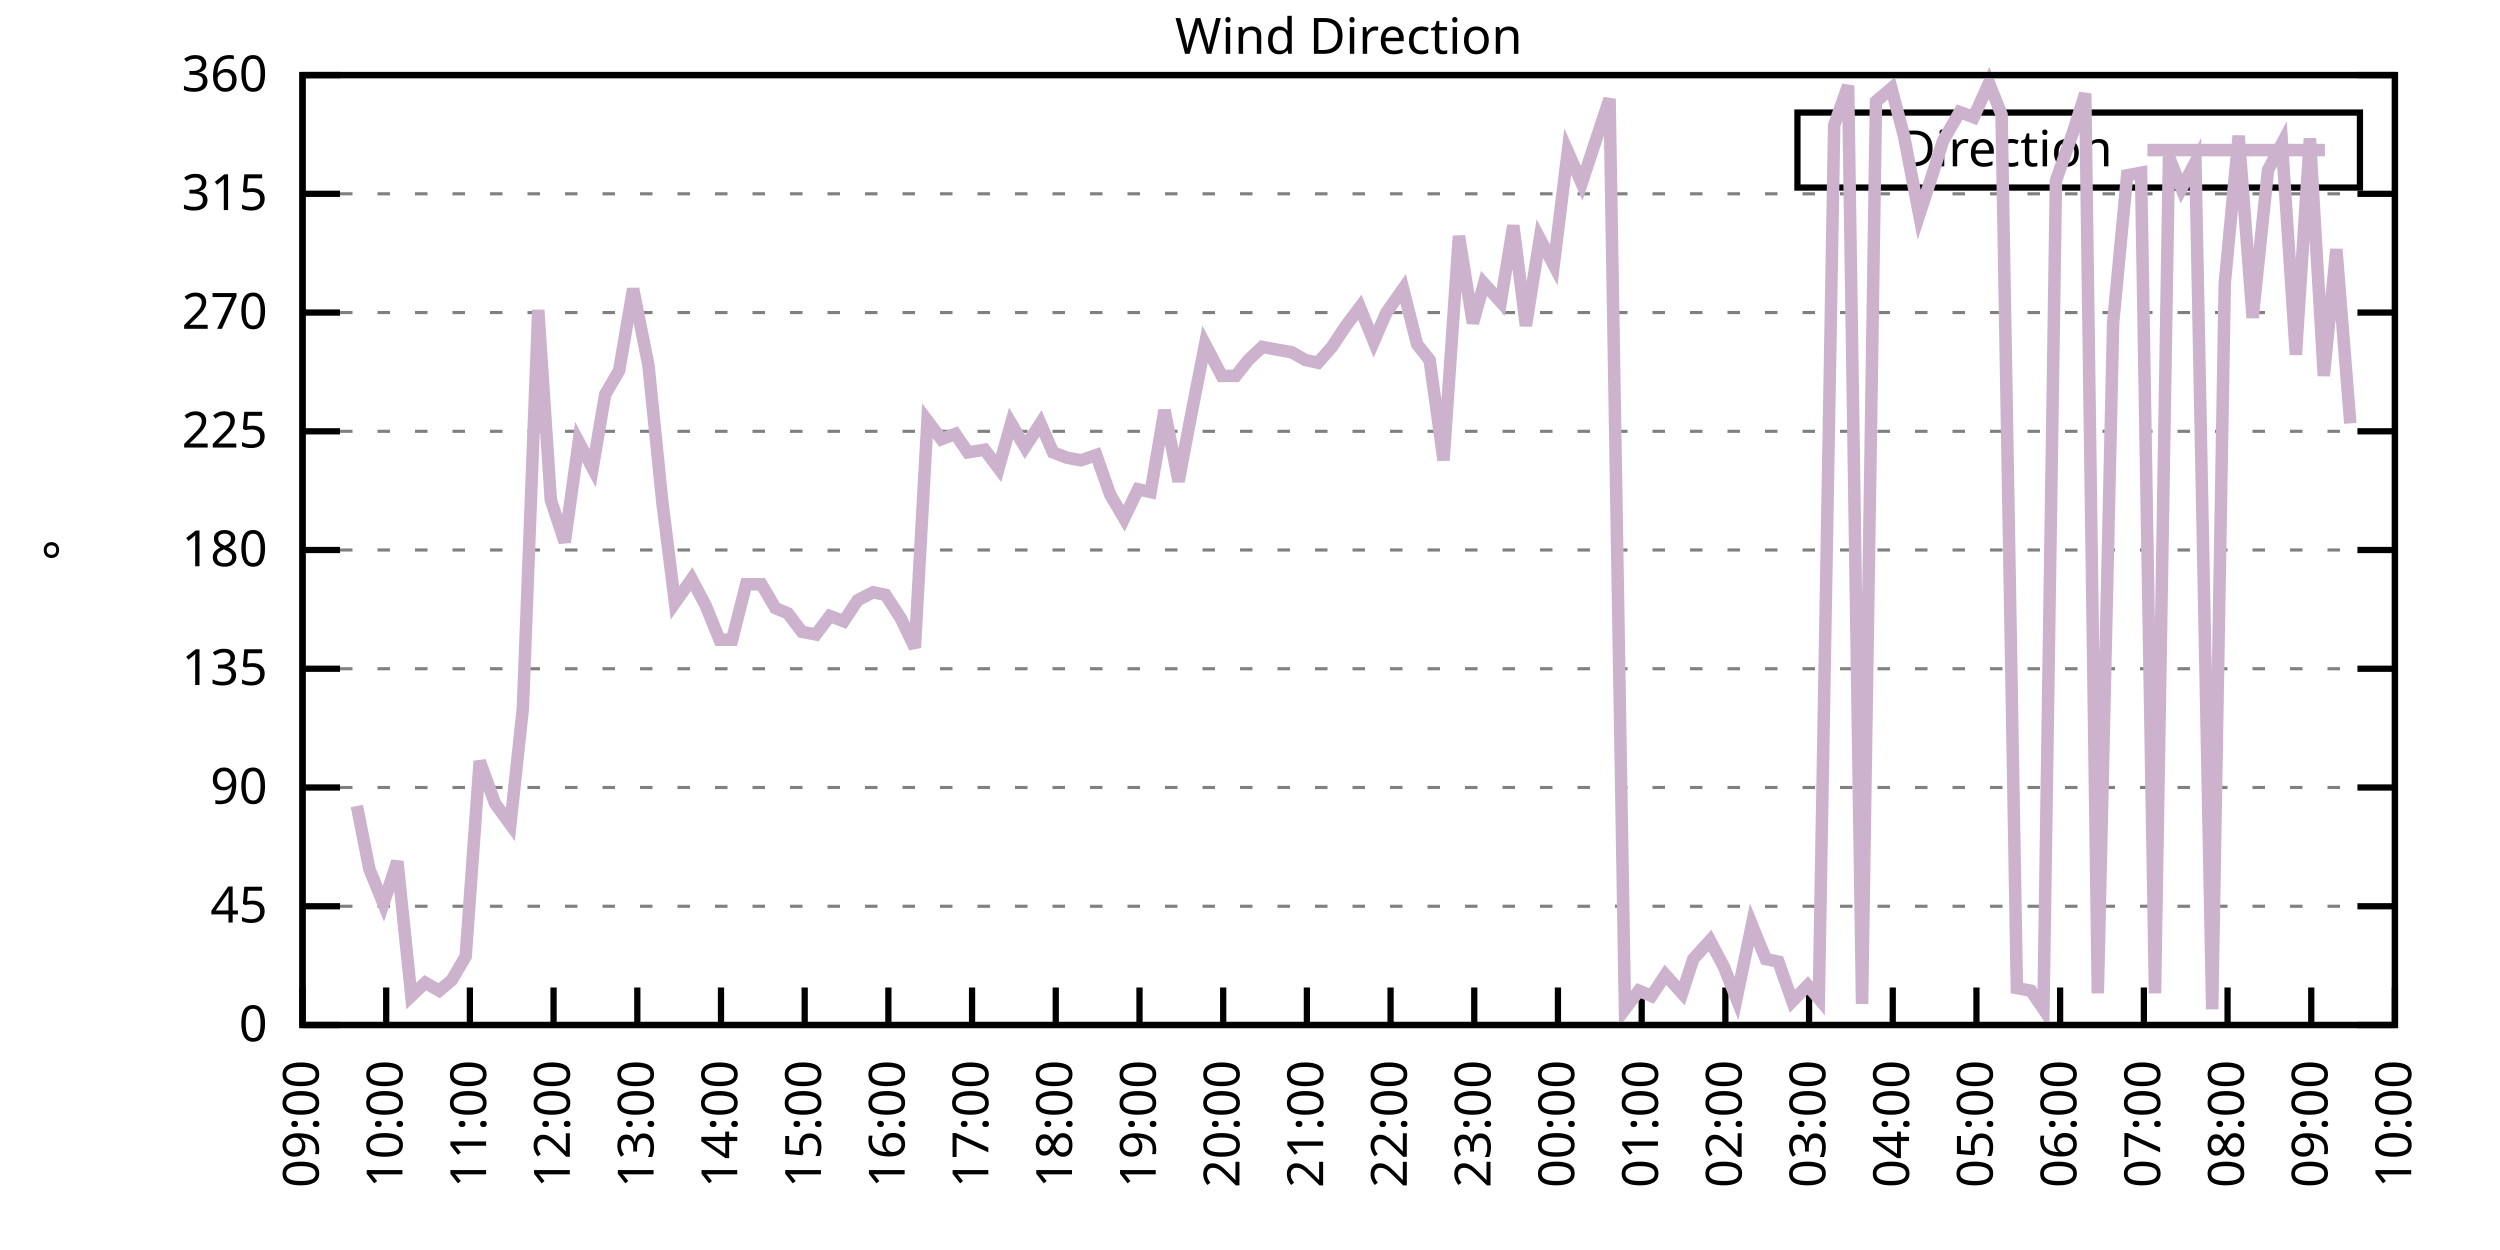
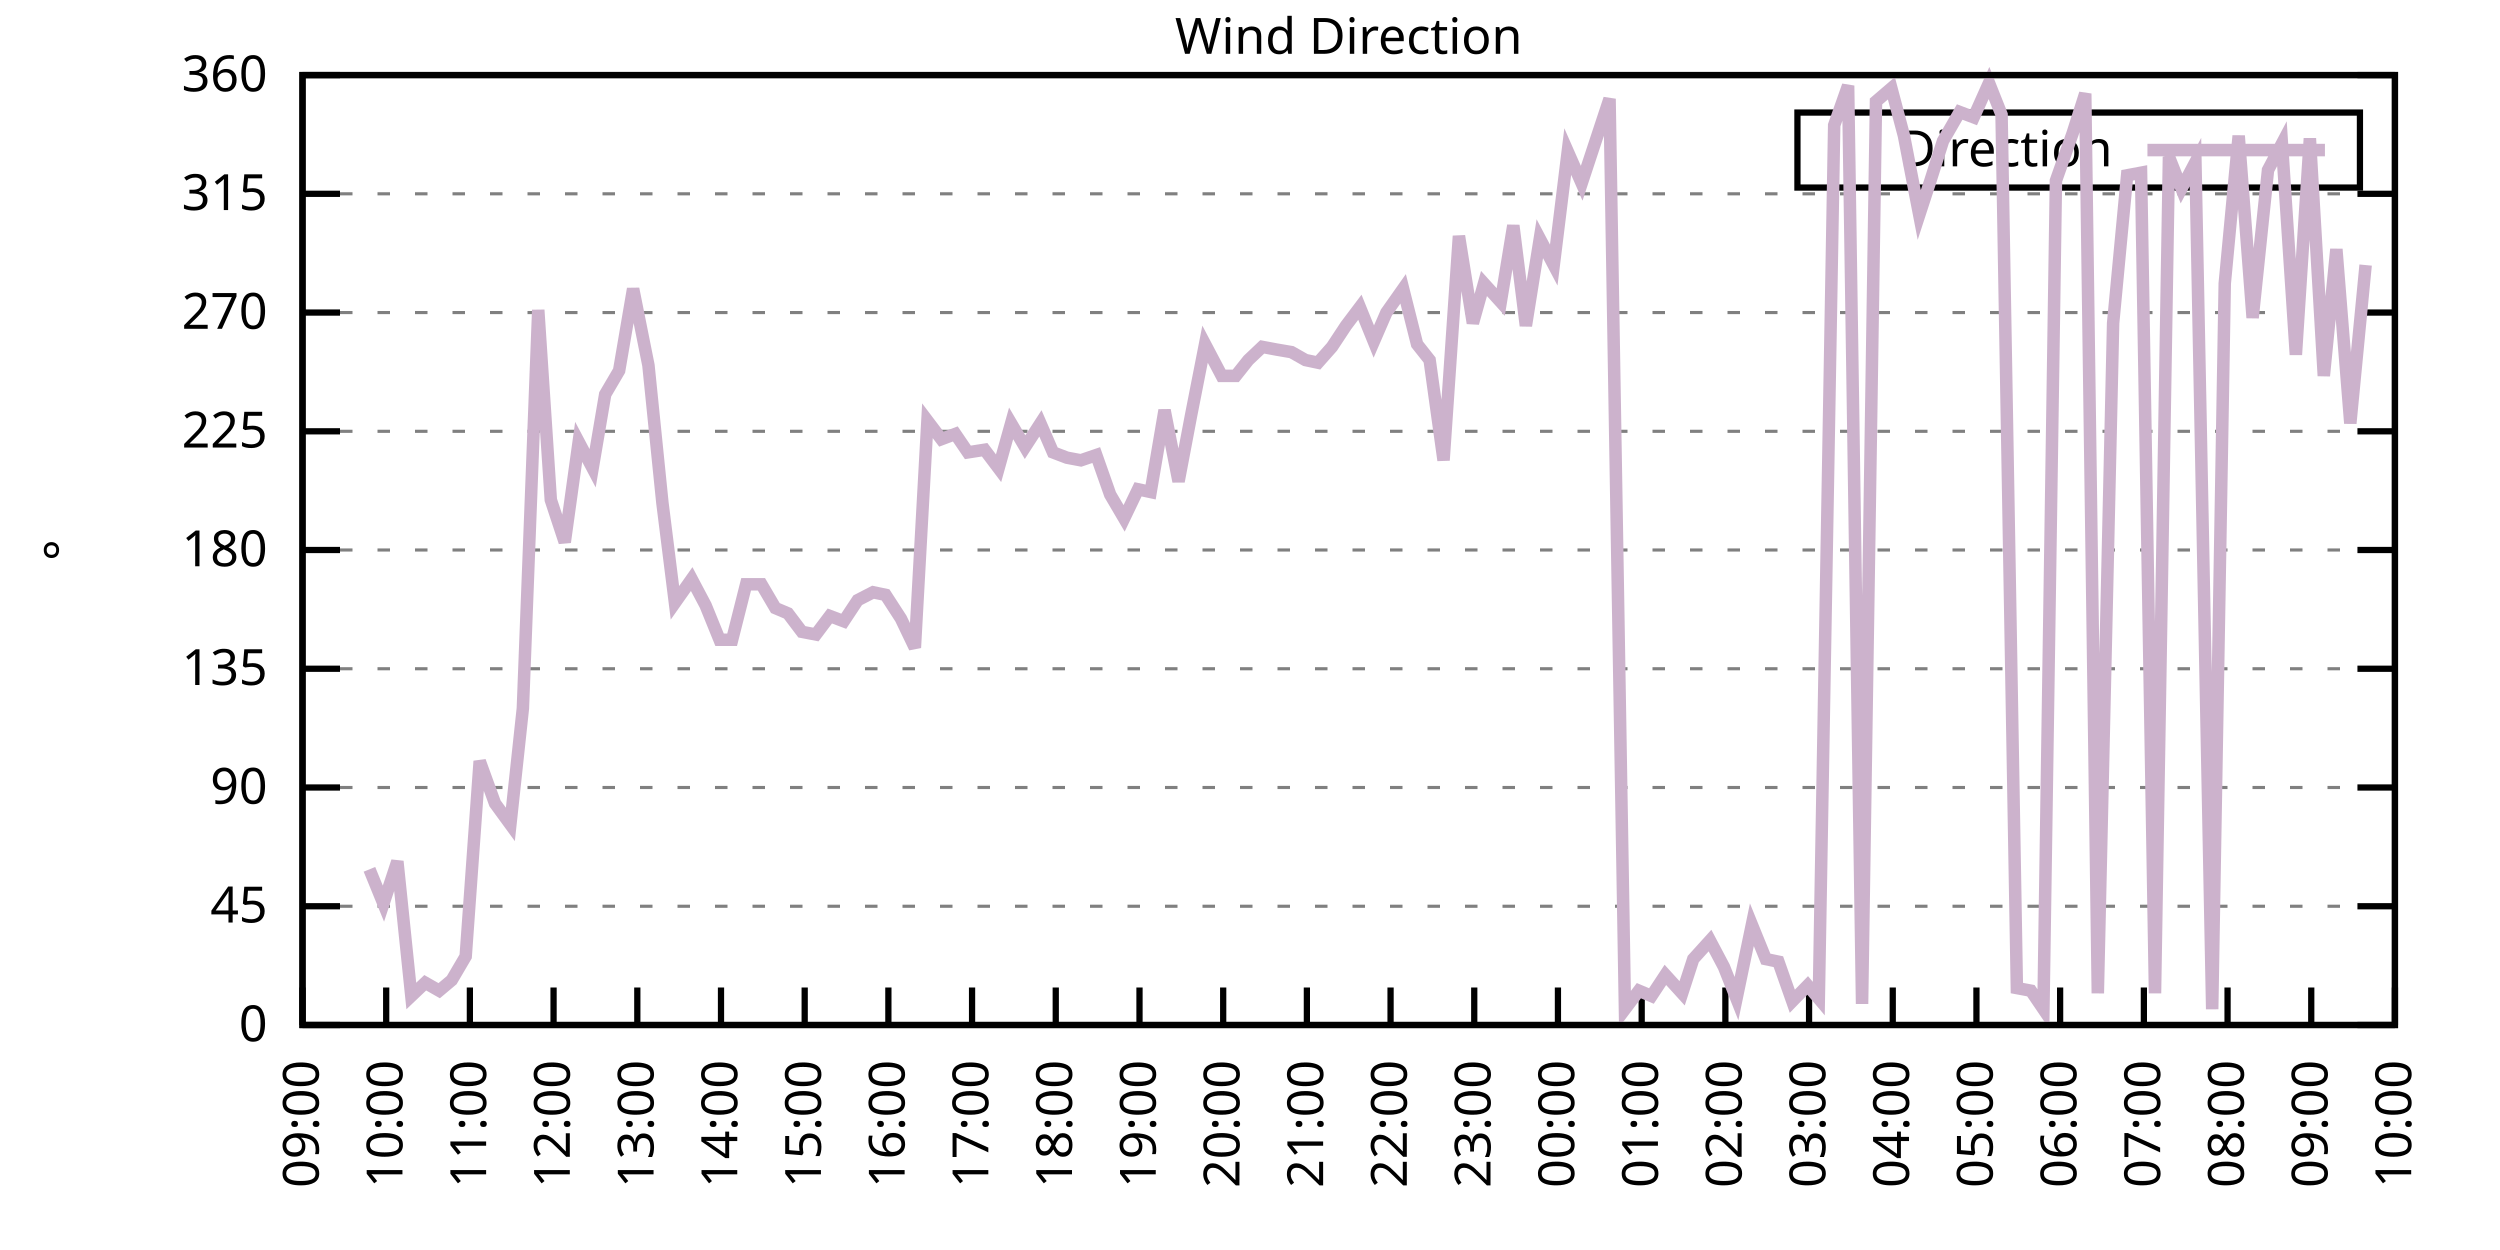
<svg xmlns="http://www.w3.org/2000/svg" xmlns:xlink="http://www.w3.org/1999/xlink" width="400" height="200" viewBox="0 0 400 200">
  <g id="gnuplot_canvas">
    <rect x="0" y="0" width="400" height="200" fill="none" />
    <defs>
      <circle id="gpDot" r="0.5" stroke-width="0.5" stroke="currentColor" />
      <path id="gpPt0" stroke-width="0.333" stroke="currentColor" d="M-1,0 h2 M0,-1 v2" />
      <path id="gpPt1" stroke-width="0.333" stroke="currentColor" d="M-1,-1 L1,1 M1,-1 L-1,1" />
      <path id="gpPt2" stroke-width="0.333" stroke="currentColor" d="M-1,0 L1,0 M0,-1 L0,1 M-1,-1 L1,1 M-1,1 L1,-1" />
      <rect id="gpPt3" stroke-width="0.333" stroke="currentColor" x="-1" y="-1" width="2" height="2" />
      <rect id="gpPt4" stroke-width="0.333" stroke="currentColor" fill="currentColor" x="-1" y="-1" width="2" height="2" />
      <circle id="gpPt5" stroke-width="0.333" stroke="currentColor" cx="0" cy="0" r="1" />
      <use xlink:href="#gpPt5" id="gpPt6" fill="currentColor" stroke="none" />
      <path id="gpPt7" stroke-width="0.333" stroke="currentColor" d="M0,-1.33 L-1.33,0.67 L1.33,0.67 z" />
      <use xlink:href="#gpPt7" id="gpPt8" fill="currentColor" stroke="none" />
      <use xlink:href="#gpPt7" id="gpPt9" stroke="currentColor" transform="rotate(180)" />
      <use xlink:href="#gpPt9" id="gpPt10" fill="currentColor" stroke="none" />
      <use xlink:href="#gpPt3" id="gpPt11" stroke="currentColor" transform="rotate(45)" />
      <use xlink:href="#gpPt11" id="gpPt12" fill="currentColor" stroke="none" />
      <path id="gpPt13" stroke-width="0.333" stroke="currentColor" d="M0,1.330 L1.265,0.411 L0.782,-1.067 L-0.782,-1.076 L-1.265,0.411 z" />
      <use xlink:href="#gpPt13" id="gpPt14" fill="currentColor" stroke="none" />
      <filter id="textbox" filterUnits="objectBoundingBox" x="0" y="0" height="1" width="1">
        <feFlood flood-color="white" flood-opacity="1" result="bgnd" />
        <feComposite in="SourceGraphic" in2="bgnd" operator="atop" />
      </filter>
      <filter id="greybox" filterUnits="objectBoundingBox" x="0" y="0" height="1" width="1">
        <feFlood flood-color="lightgrey" flood-opacity="1" result="grey" />
        <feComposite in="SourceGraphic" in2="grey" operator="atop" />
      </filter>
    </defs>
    <g fill="none" color="white" stroke="currentColor" stroke-width="1.00" stroke-linecap="butt" stroke-linejoin="miter">
</g>
    <g fill="none" color="black" stroke="currentColor" stroke-width="1.00" stroke-linecap="butt" stroke-linejoin="miter">
      <g stroke="none" shape-rendering="crispEdges">
        <polygon fill="rgb(255, 255, 255)" points="48.40,164.00 383.18,164.00 383.18,12.02 48.40,12.02 " />
      </g>
    </g>
    <g fill="none" color="black" stroke="currentColor" stroke-width="1.00" stroke-linecap="butt" stroke-linejoin="miter">
</g>
    <g fill="none" color="black" stroke="black" stroke-width="0.50" stroke-linecap="butt" stroke-linejoin="miter">
</g>
    <g fill="none" color="gray" stroke="currentColor" stroke-width="0.50" stroke-linecap="butt" stroke-linejoin="miter">
      <path stroke="gray" stroke-dasharray="2,4" class="gridline" d="M48.40,164.00 L383.19,164.00  " />
    </g>
    <g fill="none" color="gray" stroke="gray" stroke-width="1.00" stroke-linecap="butt" stroke-linejoin="miter">
</g>
    <g fill="none" color="black" stroke="currentColor" stroke-width="1.00" stroke-linecap="butt" stroke-linejoin="miter">
      <path stroke="black" d="M48.40,164.00 L54.40,164.00 M383.19,164.00 L377.19,164.00  " />
      <g transform="translate(42.80,166.60)" stroke="none" fill="black" font-family="Sans" font-size="8.00" text-anchor="end">
        <text>
          <tspan font-family="Sans"> 0</tspan>
        </text>
      </g>
    </g>
    <g fill="none" color="black" stroke="currentColor" stroke-width="1.00" stroke-linecap="butt" stroke-linejoin="miter">
</g>
    <g fill="none" color="black" stroke="black" stroke-width="0.50" stroke-linecap="butt" stroke-linejoin="miter">
</g>
    <g fill="none" color="gray" stroke="currentColor" stroke-width="0.50" stroke-linecap="butt" stroke-linejoin="miter">
      <path stroke="gray" stroke-dasharray="2,4" class="gridline" d="M48.40,145.00 L383.19,145.00  " />
    </g>
    <g fill="none" color="gray" stroke="gray" stroke-width="1.00" stroke-linecap="butt" stroke-linejoin="miter">
</g>
    <g fill="none" color="black" stroke="currentColor" stroke-width="1.00" stroke-linecap="butt" stroke-linejoin="miter">
      <path stroke="black" d="M48.40,145.00 L54.40,145.00 M383.19,145.00 L377.19,145.00  " />
      <g transform="translate(42.80,147.60)" stroke="none" fill="black" font-family="Sans" font-size="8.00" text-anchor="end">
        <text>
          <tspan font-family="Sans"> 45</tspan>
        </text>
      </g>
    </g>
    <g fill="none" color="black" stroke="currentColor" stroke-width="1.00" stroke-linecap="butt" stroke-linejoin="miter">
</g>
    <g fill="none" color="black" stroke="black" stroke-width="0.50" stroke-linecap="butt" stroke-linejoin="miter">
</g>
    <g fill="none" color="gray" stroke="currentColor" stroke-width="0.50" stroke-linecap="butt" stroke-linejoin="miter">
      <path stroke="gray" stroke-dasharray="2,4" class="gridline" d="M48.40,126.00 L383.19,126.00  " />
    </g>
    <g fill="none" color="gray" stroke="gray" stroke-width="1.00" stroke-linecap="butt" stroke-linejoin="miter">
</g>
    <g fill="none" color="black" stroke="currentColor" stroke-width="1.00" stroke-linecap="butt" stroke-linejoin="miter">
      <path stroke="black" d="M48.40,126.00 L54.40,126.00 M383.19,126.00 L377.19,126.00  " />
      <g transform="translate(42.80,128.60)" stroke="none" fill="black" font-family="Sans" font-size="8.00" text-anchor="end">
        <text>
          <tspan font-family="Sans"> 90</tspan>
        </text>
      </g>
    </g>
    <g fill="none" color="black" stroke="currentColor" stroke-width="1.00" stroke-linecap="butt" stroke-linejoin="miter">
</g>
    <g fill="none" color="black" stroke="black" stroke-width="0.50" stroke-linecap="butt" stroke-linejoin="miter">
</g>
    <g fill="none" color="gray" stroke="currentColor" stroke-width="0.50" stroke-linecap="butt" stroke-linejoin="miter">
      <path stroke="gray" stroke-dasharray="2,4" class="gridline" d="M48.40,107.00 L383.19,107.00  " />
    </g>
    <g fill="none" color="gray" stroke="gray" stroke-width="1.00" stroke-linecap="butt" stroke-linejoin="miter">
</g>
    <g fill="none" color="black" stroke="currentColor" stroke-width="1.00" stroke-linecap="butt" stroke-linejoin="miter">
      <path stroke="black" d="M48.40,107.00 L54.40,107.00 M383.19,107.00 L377.19,107.00  " />
      <g transform="translate(42.80,109.60)" stroke="none" fill="black" font-family="Sans" font-size="8.00" text-anchor="end">
        <text>
          <tspan font-family="Sans"> 135</tspan>
        </text>
      </g>
    </g>
    <g fill="none" color="black" stroke="currentColor" stroke-width="1.00" stroke-linecap="butt" stroke-linejoin="miter">
</g>
    <g fill="none" color="black" stroke="black" stroke-width="0.50" stroke-linecap="butt" stroke-linejoin="miter">
</g>
    <g fill="none" color="gray" stroke="currentColor" stroke-width="0.50" stroke-linecap="butt" stroke-linejoin="miter">
      <path stroke="gray" stroke-dasharray="2,4" class="gridline" d="M48.40,88.00 L383.19,88.00  " />
    </g>
    <g fill="none" color="gray" stroke="gray" stroke-width="1.00" stroke-linecap="butt" stroke-linejoin="miter">
</g>
    <g fill="none" color="black" stroke="currentColor" stroke-width="1.00" stroke-linecap="butt" stroke-linejoin="miter">
      <path stroke="black" d="M48.40,88.00 L54.40,88.00 M383.19,88.00 L377.19,88.00  " />
      <g transform="translate(42.80,90.60)" stroke="none" fill="black" font-family="Sans" font-size="8.00" text-anchor="end">
        <text>
          <tspan font-family="Sans"> 180</tspan>
        </text>
      </g>
    </g>
    <g fill="none" color="black" stroke="currentColor" stroke-width="1.00" stroke-linecap="butt" stroke-linejoin="miter">
</g>
    <g fill="none" color="black" stroke="black" stroke-width="0.50" stroke-linecap="butt" stroke-linejoin="miter">
</g>
    <g fill="none" color="gray" stroke="currentColor" stroke-width="0.50" stroke-linecap="butt" stroke-linejoin="miter">
      <path stroke="gray" stroke-dasharray="2,4" class="gridline" d="M48.40,69.01 L383.19,69.01  " />
    </g>
    <g fill="none" color="gray" stroke="gray" stroke-width="1.00" stroke-linecap="butt" stroke-linejoin="miter">
</g>
    <g fill="none" color="black" stroke="currentColor" stroke-width="1.00" stroke-linecap="butt" stroke-linejoin="miter">
      <path stroke="black" d="M48.40,69.01 L54.40,69.01 M383.19,69.01 L377.19,69.01  " />
      <g transform="translate(42.80,71.61)" stroke="none" fill="black" font-family="Sans" font-size="8.00" text-anchor="end">
        <text>
          <tspan font-family="Sans"> 225</tspan>
        </text>
      </g>
    </g>
    <g fill="none" color="black" stroke="currentColor" stroke-width="1.00" stroke-linecap="butt" stroke-linejoin="miter">
</g>
    <g fill="none" color="black" stroke="black" stroke-width="0.50" stroke-linecap="butt" stroke-linejoin="miter">
</g>
    <g fill="none" color="gray" stroke="currentColor" stroke-width="0.50" stroke-linecap="butt" stroke-linejoin="miter">
      <path stroke="gray" stroke-dasharray="2,4" class="gridline" d="M48.40,50.01 L383.19,50.01  " />
    </g>
    <g fill="none" color="gray" stroke="gray" stroke-width="1.00" stroke-linecap="butt" stroke-linejoin="miter">
</g>
    <g fill="none" color="black" stroke="currentColor" stroke-width="1.00" stroke-linecap="butt" stroke-linejoin="miter">
      <path stroke="black" d="M48.40,50.01 L54.40,50.01 M383.19,50.01 L377.19,50.01  " />
      <g transform="translate(42.80,52.61)" stroke="none" fill="black" font-family="Sans" font-size="8.00" text-anchor="end">
        <text>
          <tspan font-family="Sans"> 270</tspan>
        </text>
      </g>
    </g>
    <g fill="none" color="black" stroke="currentColor" stroke-width="1.00" stroke-linecap="butt" stroke-linejoin="miter">
</g>
    <g fill="none" color="black" stroke="black" stroke-width="0.50" stroke-linecap="butt" stroke-linejoin="miter">
</g>
    <g fill="none" color="gray" stroke="currentColor" stroke-width="0.50" stroke-linecap="butt" stroke-linejoin="miter">
      <path stroke="gray" stroke-dasharray="2,4" class="gridline" d="M48.40,31.01 L383.19,31.01  " />
    </g>
    <g fill="none" color="gray" stroke="gray" stroke-width="1.00" stroke-linecap="butt" stroke-linejoin="miter">
</g>
    <g fill="none" color="black" stroke="currentColor" stroke-width="1.00" stroke-linecap="butt" stroke-linejoin="miter">
      <path stroke="black" d="M48.40,31.01 L54.40,31.01 M383.19,31.01 L377.19,31.01  " />
      <g transform="translate(42.80,33.61)" stroke="none" fill="black" font-family="Sans" font-size="8.00" text-anchor="end">
        <text>
          <tspan font-family="Sans"> 315</tspan>
        </text>
      </g>
    </g>
    <g fill="none" color="black" stroke="currentColor" stroke-width="1.00" stroke-linecap="butt" stroke-linejoin="miter">
</g>
    <g fill="none" color="black" stroke="black" stroke-width="0.50" stroke-linecap="butt" stroke-linejoin="miter">
</g>
    <g fill="none" color="gray" stroke="currentColor" stroke-width="0.50" stroke-linecap="butt" stroke-linejoin="miter">
      <path stroke="gray" stroke-dasharray="2,4" class="gridline" d="M48.40,12.01 L383.19,12.01  " />
    </g>
    <g fill="none" color="gray" stroke="gray" stroke-width="1.00" stroke-linecap="butt" stroke-linejoin="miter">
</g>
    <g fill="none" color="black" stroke="currentColor" stroke-width="1.00" stroke-linecap="butt" stroke-linejoin="miter">
      <path stroke="black" d="M48.40,12.01 L54.40,12.01 M383.19,12.01 L377.19,12.01  " />
      <g transform="translate(42.80,14.61)" stroke="none" fill="black" font-family="Sans" font-size="8.00" text-anchor="end">
        <text>
          <tspan font-family="Sans"> 360</tspan>
        </text>
      </g>
    </g>
    <g fill="none" color="black" stroke="currentColor" stroke-width="1.00" stroke-linecap="butt" stroke-linejoin="miter">
      <path stroke="black" d="M48.40,164.00 L48.40,158.00  " />
      <g transform="translate(51.00,169.60) rotate(270.00)" stroke="none" fill="black" font-family="Sans" font-size="8.00" text-anchor="end">
        <text>
          <tspan font-family="Sans">09:00</tspan>
        </text>
      </g>
    </g>
    <g fill="none" color="black" stroke="currentColor" stroke-width="1.00" stroke-linecap="butt" stroke-linejoin="miter">
      <path stroke="black" d="M61.79,164.00 L61.79,158.00  " />
      <g transform="translate(64.39,169.60) rotate(270.00)" stroke="none" fill="black" font-family="Sans" font-size="8.00" text-anchor="end">
        <text>
          <tspan font-family="Sans">10:00</tspan>
        </text>
      </g>
    </g>
    <g fill="none" color="black" stroke="currentColor" stroke-width="1.00" stroke-linecap="butt" stroke-linejoin="miter">
      <path stroke="black" d="M75.18,164.00 L75.18,158.00  " />
      <g transform="translate(77.78,169.60) rotate(270.00)" stroke="none" fill="black" font-family="Sans" font-size="8.00" text-anchor="end">
        <text>
          <tspan font-family="Sans">11:00</tspan>
        </text>
      </g>
    </g>
    <g fill="none" color="black" stroke="currentColor" stroke-width="1.00" stroke-linecap="butt" stroke-linejoin="miter">
      <path stroke="black" d="M88.57,164.00 L88.57,158.00  " />
      <g transform="translate(91.17,169.60) rotate(270.00)" stroke="none" fill="black" font-family="Sans" font-size="8.00" text-anchor="end">
        <text>
          <tspan font-family="Sans">12:00</tspan>
        </text>
      </g>
    </g>
    <g fill="none" color="black" stroke="currentColor" stroke-width="1.00" stroke-linecap="butt" stroke-linejoin="miter">
      <path stroke="black" d="M101.97,164.00 L101.97,158.00  " />
      <g transform="translate(104.57,169.60) rotate(270.00)" stroke="none" fill="black" font-family="Sans" font-size="8.00" text-anchor="end">
        <text>
          <tspan font-family="Sans">13:00</tspan>
        </text>
      </g>
    </g>
    <g fill="none" color="black" stroke="currentColor" stroke-width="1.00" stroke-linecap="butt" stroke-linejoin="miter">
      <path stroke="black" d="M115.36,164.00 L115.36,158.00  " />
      <g transform="translate(117.96,169.60) rotate(270.00)" stroke="none" fill="black" font-family="Sans" font-size="8.00" text-anchor="end">
        <text>
          <tspan font-family="Sans">14:00</tspan>
        </text>
      </g>
    </g>
    <g fill="none" color="black" stroke="currentColor" stroke-width="1.00" stroke-linecap="butt" stroke-linejoin="miter">
      <path stroke="black" d="M128.75,164.00 L128.75,158.00  " />
      <g transform="translate(131.35,169.60) rotate(270.00)" stroke="none" fill="black" font-family="Sans" font-size="8.00" text-anchor="end">
        <text>
          <tspan font-family="Sans">15:00</tspan>
        </text>
      </g>
    </g>
    <g fill="none" color="black" stroke="currentColor" stroke-width="1.00" stroke-linecap="butt" stroke-linejoin="miter">
      <path stroke="black" d="M142.14,164.00 L142.14,158.00  " />
      <g transform="translate(144.74,169.60) rotate(270.00)" stroke="none" fill="black" font-family="Sans" font-size="8.00" text-anchor="end">
        <text>
          <tspan font-family="Sans">16:00</tspan>
        </text>
      </g>
    </g>
    <g fill="none" color="black" stroke="currentColor" stroke-width="1.00" stroke-linecap="butt" stroke-linejoin="miter">
      <path stroke="black" d="M155.53,164.00 L155.53,158.00  " />
      <g transform="translate(158.13,169.60) rotate(270.00)" stroke="none" fill="black" font-family="Sans" font-size="8.00" text-anchor="end">
        <text>
          <tspan font-family="Sans">17:00</tspan>
        </text>
      </g>
    </g>
    <g fill="none" color="black" stroke="currentColor" stroke-width="1.00" stroke-linecap="butt" stroke-linejoin="miter">
      <path stroke="black" d="M168.92,164.00 L168.92,158.00  " />
      <g transform="translate(171.52,169.60) rotate(270.00)" stroke="none" fill="black" font-family="Sans" font-size="8.00" text-anchor="end">
        <text>
          <tspan font-family="Sans">18:00</tspan>
        </text>
      </g>
    </g>
    <g fill="none" color="black" stroke="currentColor" stroke-width="1.00" stroke-linecap="butt" stroke-linejoin="miter">
      <path stroke="black" d="M182.32,164.00 L182.32,158.00  " />
      <g transform="translate(184.92,169.60) rotate(270.00)" stroke="none" fill="black" font-family="Sans" font-size="8.00" text-anchor="end">
        <text>
          <tspan font-family="Sans">19:00</tspan>
        </text>
      </g>
    </g>
    <g fill="none" color="black" stroke="currentColor" stroke-width="1.00" stroke-linecap="butt" stroke-linejoin="miter">
      <path stroke="black" d="M195.71,164.00 L195.71,158.00  " />
      <g transform="translate(198.31,169.60) rotate(270.00)" stroke="none" fill="black" font-family="Sans" font-size="8.00" text-anchor="end">
        <text>
          <tspan font-family="Sans">20:00</tspan>
        </text>
      </g>
    </g>
    <g fill="none" color="black" stroke="currentColor" stroke-width="1.00" stroke-linecap="butt" stroke-linejoin="miter">
      <path stroke="black" d="M209.10,164.00 L209.10,158.00  " />
      <g transform="translate(211.70,169.60) rotate(270.00)" stroke="none" fill="black" font-family="Sans" font-size="8.00" text-anchor="end">
        <text>
          <tspan font-family="Sans">21:00</tspan>
        </text>
      </g>
    </g>
    <g fill="none" color="black" stroke="currentColor" stroke-width="1.00" stroke-linecap="butt" stroke-linejoin="miter">
      <path stroke="black" d="M222.49,164.00 L222.49,158.00  " />
      <g transform="translate(225.09,169.60) rotate(270.00)" stroke="none" fill="black" font-family="Sans" font-size="8.00" text-anchor="end">
        <text>
          <tspan font-family="Sans">22:00</tspan>
        </text>
      </g>
    </g>
    <g fill="none" color="black" stroke="currentColor" stroke-width="1.00" stroke-linecap="butt" stroke-linejoin="miter">
      <path stroke="black" d="M235.88,164.00 L235.88,158.00  " />
      <g transform="translate(238.48,169.60) rotate(270.00)" stroke="none" fill="black" font-family="Sans" font-size="8.00" text-anchor="end">
        <text>
          <tspan font-family="Sans">23:00</tspan>
        </text>
      </g>
    </g>
    <g fill="none" color="black" stroke="currentColor" stroke-width="1.00" stroke-linecap="butt" stroke-linejoin="miter">
      <path stroke="black" d="M249.27,164.00 L249.27,158.00  " />
      <g transform="translate(251.87,169.60) rotate(270.00)" stroke="none" fill="black" font-family="Sans" font-size="8.00" text-anchor="end">
        <text>
          <tspan font-family="Sans">00:00</tspan>
        </text>
      </g>
    </g>
    <g fill="none" color="black" stroke="currentColor" stroke-width="1.00" stroke-linecap="butt" stroke-linejoin="miter">
      <path stroke="black" d="M262.67,164.00 L262.67,158.00  " />
      <g transform="translate(265.27,169.60) rotate(270.00)" stroke="none" fill="black" font-family="Sans" font-size="8.00" text-anchor="end">
        <text>
          <tspan font-family="Sans">01:00</tspan>
        </text>
      </g>
    </g>
    <g fill="none" color="black" stroke="currentColor" stroke-width="1.00" stroke-linecap="butt" stroke-linejoin="miter">
      <path stroke="black" d="M276.06,164.00 L276.06,158.00  " />
      <g transform="translate(278.66,169.60) rotate(270.00)" stroke="none" fill="black" font-family="Sans" font-size="8.00" text-anchor="end">
        <text>
          <tspan font-family="Sans">02:00</tspan>
        </text>
      </g>
    </g>
    <g fill="none" color="black" stroke="currentColor" stroke-width="1.00" stroke-linecap="butt" stroke-linejoin="miter">
      <path stroke="black" d="M289.45,164.00 L289.45,158.00  " />
      <g transform="translate(292.05,169.60) rotate(270.00)" stroke="none" fill="black" font-family="Sans" font-size="8.00" text-anchor="end">
        <text>
          <tspan font-family="Sans">03:00</tspan>
        </text>
      </g>
    </g>
    <g fill="none" color="black" stroke="currentColor" stroke-width="1.00" stroke-linecap="butt" stroke-linejoin="miter">
      <path stroke="black" d="M302.84,164.00 L302.84,158.00  " />
      <g transform="translate(305.44,169.60) rotate(270.00)" stroke="none" fill="black" font-family="Sans" font-size="8.00" text-anchor="end">
        <text>
          <tspan font-family="Sans">04:00</tspan>
        </text>
      </g>
    </g>
    <g fill="none" color="black" stroke="currentColor" stroke-width="1.00" stroke-linecap="butt" stroke-linejoin="miter">
      <path stroke="black" d="M316.23,164.00 L316.23,158.00  " />
      <g transform="translate(318.83,169.60) rotate(270.00)" stroke="none" fill="black" font-family="Sans" font-size="8.00" text-anchor="end">
        <text>
          <tspan font-family="Sans">05:00</tspan>
        </text>
      </g>
    </g>
    <g fill="none" color="black" stroke="currentColor" stroke-width="1.00" stroke-linecap="butt" stroke-linejoin="miter">
      <path stroke="black" d="M329.62,164.00 L329.62,158.00  " />
      <g transform="translate(332.22,169.60) rotate(270.00)" stroke="none" fill="black" font-family="Sans" font-size="8.00" text-anchor="end">
        <text>
          <tspan font-family="Sans">06:00</tspan>
        </text>
      </g>
    </g>
    <g fill="none" color="black" stroke="currentColor" stroke-width="1.00" stroke-linecap="butt" stroke-linejoin="miter">
      <path stroke="black" d="M343.02,164.00 L343.02,158.00  " />
      <g transform="translate(345.62,169.60) rotate(270.00)" stroke="none" fill="black" font-family="Sans" font-size="8.00" text-anchor="end">
        <text>
          <tspan font-family="Sans">07:00</tspan>
        </text>
      </g>
    </g>
    <g fill="none" color="black" stroke="currentColor" stroke-width="1.00" stroke-linecap="butt" stroke-linejoin="miter">
      <path stroke="black" d="M356.41,164.00 L356.41,158.00  " />
      <g transform="translate(359.01,169.60) rotate(270.00)" stroke="none" fill="black" font-family="Sans" font-size="8.00" text-anchor="end">
        <text>
          <tspan font-family="Sans">08:00</tspan>
        </text>
      </g>
    </g>
    <g fill="none" color="black" stroke="currentColor" stroke-width="1.00" stroke-linecap="butt" stroke-linejoin="miter">
      <path stroke="black" d="M369.80,164.00 L369.80,158.00  " />
      <g transform="translate(372.40,169.60) rotate(270.00)" stroke="none" fill="black" font-family="Sans" font-size="8.00" text-anchor="end">
        <text>
          <tspan font-family="Sans">09:00</tspan>
        </text>
      </g>
    </g>
    <g fill="none" color="black" stroke="currentColor" stroke-width="1.00" stroke-linecap="butt" stroke-linejoin="miter">
      <path stroke="black" d="M383.19,164.00 L383.19,158.00  " />
      <g transform="translate(385.79,169.60) rotate(270.00)" stroke="none" fill="black" font-family="Sans" font-size="8.00" text-anchor="end">
        <text>
          <tspan font-family="Sans">10:00</tspan>
        </text>
      </g>
    </g>
    <g fill="none" color="black" stroke="currentColor" stroke-width="1.00" stroke-linecap="butt" stroke-linejoin="miter">
</g>
    <g fill="none" color="black" stroke="currentColor" stroke-width="1.00" stroke-linecap="butt" stroke-linejoin="miter">
      <path stroke="black" d="M48.40,12.01 L48.40,164.00 L383.19,164.00 L383.19,12.01 L48.40,12.01 Z  " />
    </g>
    <g fill="none" color="black" stroke="currentColor" stroke-width="1.00" stroke-linecap="butt" stroke-linejoin="miter">
</g>
    <g fill="none" color="black" stroke="currentColor" stroke-width="1.00" stroke-linecap="butt" stroke-linejoin="miter">
      <path stroke="black" d="M287.59,30.01 L287.59,18.01 L377.59,18.01 L377.59,30.01 L287.59,30.01 Z  " />
    </g>
    <g id="Wind_direction_plot_1">
      <g fill="none" color="white" stroke="black" stroke-width="2.00" stroke-linecap="butt" stroke-linejoin="miter">
</g>
      <g fill="none" color="black" stroke="currentColor" stroke-width="2.00" stroke-linecap="butt" stroke-linejoin="miter">
        <g transform="translate(337.99,26.61)" stroke="none" fill="black" font-family="Sans" font-size="8.00" text-anchor="end">
          <text>
            <tspan font-family="Sans">Direction</tspan>
          </text>
        </g>
      </g>
      <g fill="none" color="black" stroke="currentColor" stroke-width="2.00" stroke-linecap="butt" stroke-linejoin="miter">
-         <path stroke="rgb(204, 178, 204)" d="M343.59,24.01 L371.99,24.01 M57.10,128.96 L59.11,139.09 L61.35,144.58 L63.58,137.82 L65.81,159.36 L68.04,157.24   L70.27,158.51 L72.28,156.82 L74.51,153.02 L76.75,121.78 L79.20,128.54 L81.66,131.91 L83.66,113.34 L86.12,49.59   L88.13,79.98 L90.36,86.74 L92.59,70.70 L94.82,74.92 L96.83,63.10 L99.06,59.30 L101.30,46.21 L103.75,58.45   L105.98,80.41 L107.99,96.45 L110.67,92.65 L112.90,96.87 L115.13,102.36 L117.14,102.36 L119.38,93.49 L121.83,93.49   L124.06,97.29 L126.07,98.14 L128.30,101.09 L130.54,101.52 L132.77,98.56 L135.00,99.40 L137.23,96.03 L139.69,94.76   L141.69,95.18 L144.15,98.98 L146.38,103.63 L148.39,67.32 L150.62,70.27 L152.85,69.43 L154.86,72.38 L157.54,71.96   L159.77,74.92 L161.78,67.74 L164.01,71.54 L166.47,67.74 L168.48,72.38 L170.71,73.23 L172.94,73.65 L175.40,72.81   L177.63,79.14 L179.86,82.94 L182.09,78.29 L184.10,78.72 L186.33,65.63 L188.57,77.03 L190.57,66.47 L192.81,55.07   L195.48,60.14 L197.72,60.14 L199.73,57.61 L201.96,55.50 L204.19,55.92 L206.64,56.34 L208.88,57.61 L210.88,58.03   L213.12,55.50 L215.35,52.12 L217.58,49.16 L219.81,54.65 L221.82,50.01 L224.50,46.21 L226.73,55.07 L228.74,57.61   L230.97,73.65 L233.43,37.76 L235.66,51.70 L237.44,45.36 L240.12,48.32 L242.13,36.08 L244.14,52.12 L246.37,38.19   L248.60,42.41 L250.84,24.25 L253.07,29.32 L255.30,22.56 L257.53,15.81 L259.99,161.47 L262.22,158.51 L264.23,159.36   L266.46,155.98 L269.14,158.93 L270.92,153.45 L273.60,150.49 L275.83,154.71 L277.84,159.78 L280.30,147.96 L282.53,153.45   L284.54,153.87 L286.77,160.20 L289.23,157.67 L291.01,159.78 L293.47,20.03 L295.70,13.70 L297.93,160.62 L300.16,16.23   L302.62,14.12 L304.63,21.72 L307.08,34.39 L308.87,28.90 L310.88,22.56 L313.55,17.92 L315.79,18.77 L318.24,13.28   L320.25,18.34 L322.70,158.09 L324.94,158.51 L326.95,161.47 L328.95,28.90 L331.63,21.30 L333.64,14.97 L335.65,158.93   L338.10,51.70 L340.34,28.05 L342.57,27.63 L344.80,158.93 L347.03,25.10 L349.04,30.16 L351.27,25.94 L353.95,161.47   L355.96,45.36 L358.19,21.72 L360.42,50.85 L362.88,27.21 L365.11,22.99 L367.34,56.76 L369.58,22.14 L371.81,60.14   L373.82,39.87 L376.05,67.74  " />
+         <path stroke="rgb(204, 178, 204)" d="M343.59,24.01 L371.99,24.01 M59.11,139.09 L61.35,144.58 L63.58,137.82 L65.81,159.36 L68.04,157.24 L70.27,158.51   L72.28,156.82 L74.51,153.02 L76.75,121.78 L79.20,128.54 L81.66,131.91 L83.66,113.34 L86.12,49.59 L88.13,79.98   L90.36,86.74 L92.59,70.70 L94.82,74.92 L96.83,63.10 L99.06,59.30 L101.30,46.21 L103.75,58.45 L105.98,80.41   L107.99,96.45 L110.67,92.65 L112.90,96.87 L115.13,102.36 L117.14,102.36 L119.38,93.49 L121.83,93.49 L124.06,97.29   L126.07,98.14 L128.30,101.09 L130.54,101.52 L132.77,98.56 L135.00,99.40 L137.23,96.03 L139.69,94.76 L141.69,95.18   L144.15,98.98 L146.38,103.63 L148.39,67.32 L150.62,70.27 L152.85,69.43 L154.86,72.38 L157.54,71.96 L159.77,74.92   L161.78,67.74 L164.01,71.54 L166.47,67.74 L168.48,72.38 L170.71,73.23 L172.94,73.65 L175.40,72.81 L177.63,79.14   L179.86,82.94 L182.09,78.29 L184.10,78.72 L186.33,65.63 L188.57,77.03 L190.57,66.47 L192.81,55.07 L195.48,60.14   L197.72,60.14 L199.73,57.61 L201.96,55.50 L204.19,55.92 L206.64,56.34 L208.88,57.61 L210.88,58.03 L213.12,55.50   L215.35,52.12 L217.58,49.16 L219.81,54.65 L221.82,50.01 L224.50,46.21 L226.73,55.07 L228.74,57.61 L230.97,73.65   L233.43,37.76 L235.66,51.70 L237.44,45.36 L240.12,48.32 L242.13,36.08 L244.14,52.12 L246.37,38.19 L248.60,42.41   L250.84,24.25 L253.07,29.32 L255.30,22.56 L257.53,15.81 L259.99,161.47 L262.22,158.51 L264.23,159.36 L266.46,155.98   L269.14,158.93 L270.92,153.45 L273.60,150.49 L275.83,154.71 L277.84,159.78 L280.30,147.96 L282.53,153.45 L284.54,153.87   L286.77,160.20 L289.23,157.67 L291.01,159.78 L293.47,20.03 L295.70,13.70 L297.93,160.62 L300.16,16.23 L302.62,14.12   L304.63,21.72 L307.08,34.39 L308.87,28.90 L310.88,22.56 L313.55,17.92 L315.79,18.77 L318.24,13.28 L320.25,18.34   L322.70,158.09 L324.94,158.51 L326.95,161.47 L328.95,28.90 L331.63,21.30 L333.64,14.97 L335.65,158.93 L338.10,51.70   L340.34,28.05 L342.57,27.63 L344.80,158.93 L347.03,25.10 L349.04,30.16 L351.27,25.94 L353.95,161.47 L355.96,45.36   L358.19,21.72 L360.42,50.85 L362.88,27.21 L365.11,22.99 L367.34,56.76 L369.58,22.14 L371.81,60.14 L373.82,39.87   L376.05,67.74 L378.50,42.41  " />
      </g>
    </g>
    <g fill="none" color="black" stroke="currentColor" stroke-width="2.00" stroke-linecap="butt" stroke-linejoin="miter">
</g>
    <g fill="none" color="black" stroke="black" stroke-width="1.00" stroke-linecap="butt" stroke-linejoin="miter">
</g>
    <g fill="none" color="black" stroke="currentColor" stroke-width="1.00" stroke-linecap="butt" stroke-linejoin="miter">
      <path stroke="black" d="M48.40,12.01 L48.40,164.00 L383.19,164.00 L383.19,12.01 L48.40,12.01 Z  " />
      <g transform="translate(12.80,88.01) rotate(270.00)" stroke="none" fill="black" font-family="Sans" font-size="8.00" text-anchor="middle">
        <text>
          <tspan font-family="Sans">°</tspan>
        </text>
      </g>
    </g>
    <g fill="none" color="black" stroke="currentColor" stroke-width="1.00" stroke-linecap="butt" stroke-linejoin="miter">
</g>
    <g fill="none" color="black" stroke="currentColor" stroke-width="1.00" stroke-linecap="butt" stroke-linejoin="miter">
      <g transform="translate(215.79,8.61)" stroke="none" fill="black" font-family="Sans" font-size="8.00" text-anchor="middle">
        <text>
          <tspan font-family="Sans">Wind Direction</tspan>
        </text>
      </g>
    </g>
    <g fill="none" color="black" stroke="currentColor" stroke-width="1.00" stroke-linecap="butt" stroke-linejoin="miter">
</g>
  </g>
</svg>
